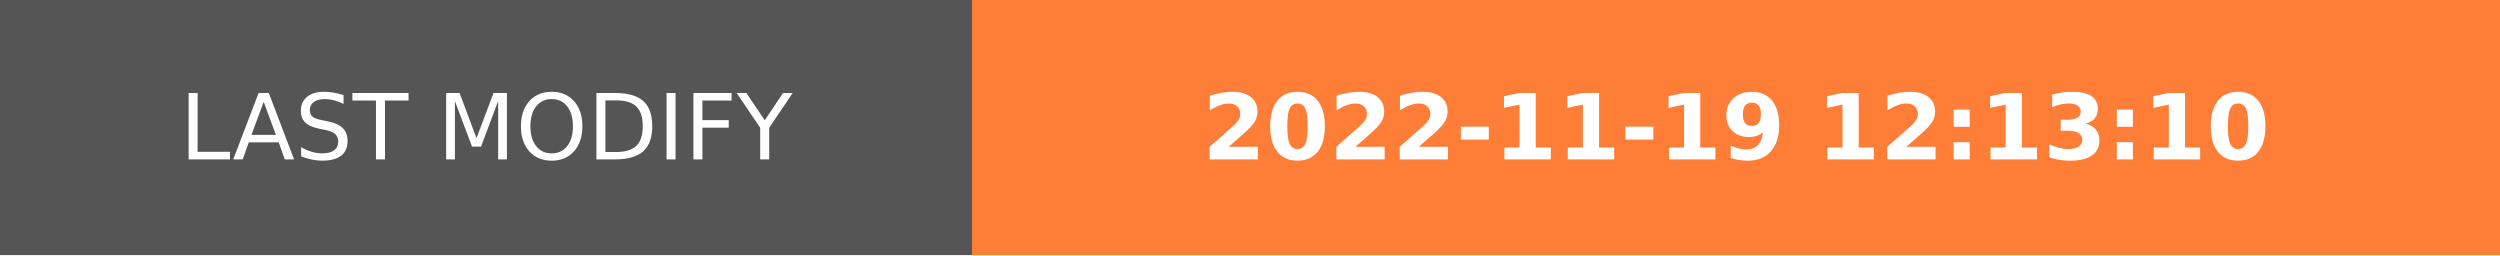
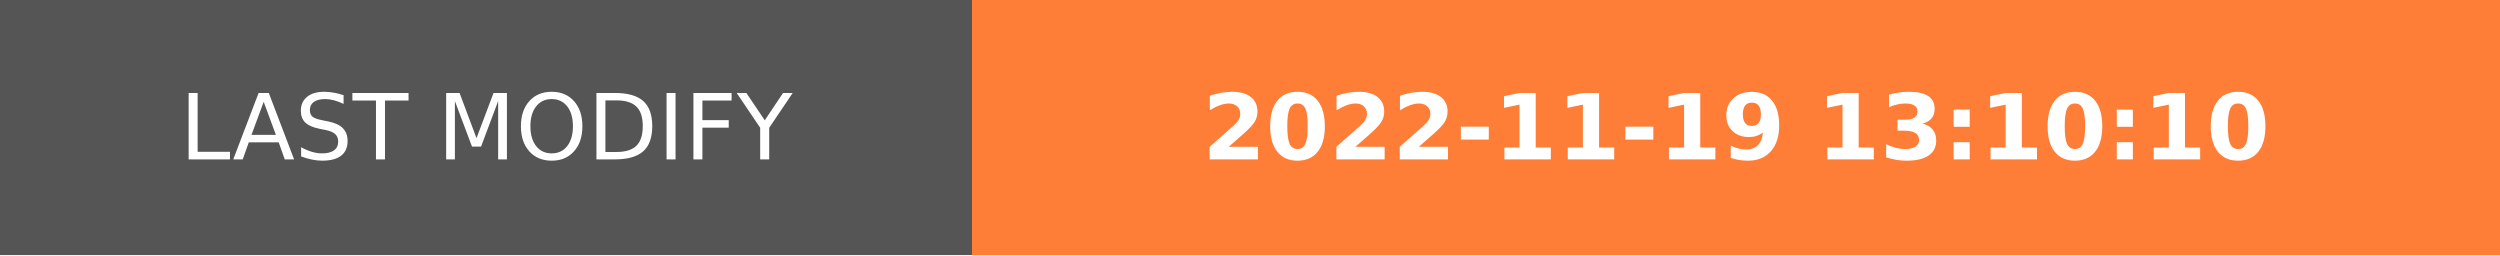
- <svg xmlns="http://www.w3.org/2000/svg" width="274.5" height="28" role="img" aria-label="LAST MODIFY: 2022-11-19 12:13:10">
+ <svg xmlns="http://www.w3.org/2000/svg" width="274.5" height="28" role="img" aria-label="LAST MODIFY: 2022-11-19 13:10:10">
  <g shape-rendering="crispEdges">
    <rect width="106.75" height="28" fill="#555" />
    <rect x="106.75" width="167.75" height="28" fill="#fe7d37" />
  </g>
  <g fill="#fff" text-anchor="middle" font-family="Verdana,Geneva,DejaVu Sans,sans-serif" text-rendering="geometricPrecision" font-size="100">
    <text transform="scale(.1)" x="533.75" y="175" textLength="827.5" fill="#fff">LAST MODIFY</text>
-     <text transform="scale(.1)" x="1906.25" y="175" textLength="1437.5" fill="#fff" font-weight="bold">2022-11-19 12:13:10</text>
+     <text transform="scale(.1)" x="1906.25" y="175" textLength="1437.5" fill="#fff" font-weight="bold">2022-11-19 13:10:10</text>
  </g>
</svg>
